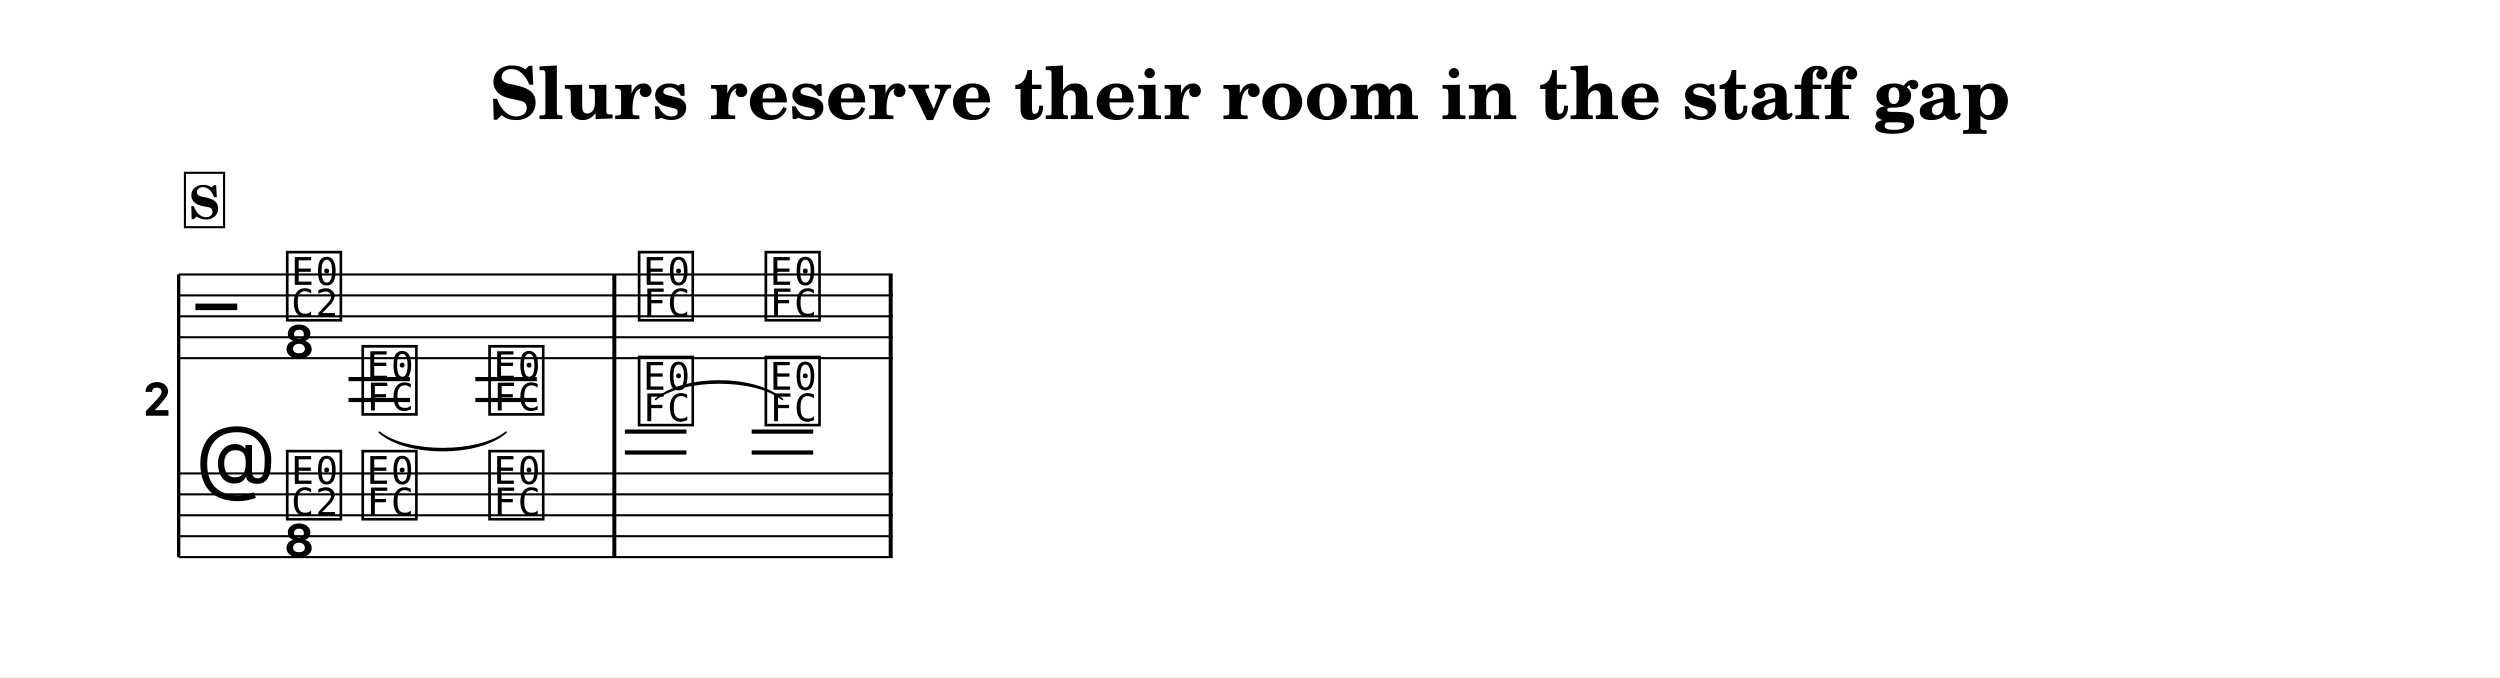
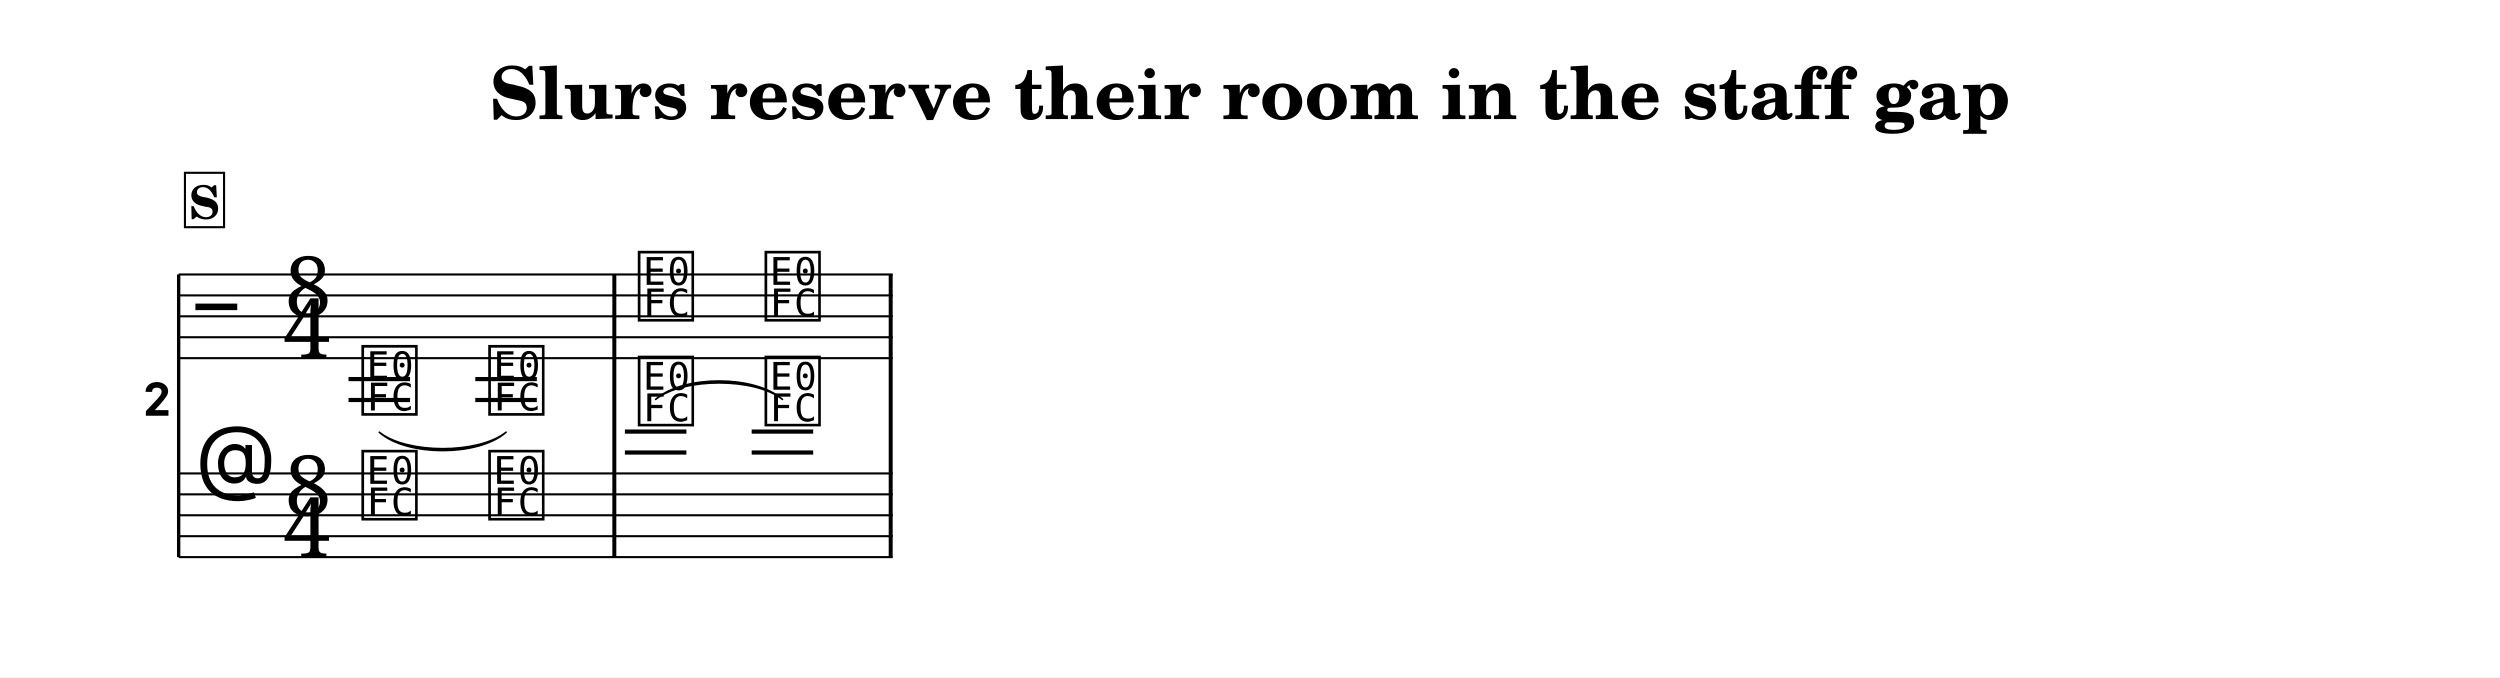
<svg xmlns="http://www.w3.org/2000/svg" width="1195.0" height="323.7" viewBox="0 0 119.50 32.37" font-family="TeX Gyre Schola, serif">
  <style>
  @font-face { font-family: 'Emmentaler'; src: local('Emmentaler'); }
  .music { font-family: 'Emmentaler', serif; }
</style>
  <rect x="0" y="0" width="119.50" height="32.37" fill="#FFFFFF" />
  <text x="59.75" y="5.69" font-size="3.49" font-weight="bold" text-anchor="middle" data-pos="1255">Slurs reserve their room in the staff gap</text>
  <g transform="translate(8.54,0.00) scale(1,1)">
    <text x="-0.30" y="19.87" font-size="4.00" font-family="Emmentaler-Brace" text-anchor="end"></text>
    <line x1="0.00" y1="13.12" x2="0.00" y2="26.63" stroke="#000000" stroke-width="0.160" />
    <rect x="20.73" y="17.12" width="0.19" height="5.51" />
    <rect x="33.94" y="17.12" width="0.19" height="5.51" />
    <line x1="0.00" y1="13.12" x2="34.13" y2="13.12" stroke="#000000" stroke-width="0.100" />
    <line x1="0.00" y1="14.12" x2="34.13" y2="14.12" stroke="#000000" stroke-width="0.100" />
    <line x1="0.00" y1="15.12" x2="34.13" y2="15.12" stroke="#000000" stroke-width="0.100" />
    <line x1="0.00" y1="16.12" x2="34.13" y2="16.12" stroke="#000000" stroke-width="0.100" />
    <line x1="0.00" y1="17.12" x2="34.13" y2="17.12" stroke="#000000" stroke-width="0.100" />
    <text class="music" x="0.80" y="16.12" font-size="4.00" data-pos="1314"></text>
-     <text class="music" x="5.00" y="15.12" font-size="4.00" data-pos="1233"></text>
-     <text class="music" x="5.00" y="17.12" font-size="4.00" data-pos="1233"></text>
+     <text class="music" x="5.07" y="15.12" font-size="4.00" data-pos="1233">8</text>
+     <text class="music" x="5.00" y="17.12" font-size="4.00" data-pos="1233">4</text>
    <line x1="8.12" y1="18.12" x2="11.06" y2="18.12" stroke="#000000" stroke-width="0.200" />
    <line x1="8.12" y1="19.12" x2="11.06" y2="19.12" stroke="#000000" stroke-width="0.200" />
    <line x1="14.18" y1="18.12" x2="17.12" y2="18.12" stroke="#000000" stroke-width="0.200" />
    <line x1="14.18" y1="19.12" x2="17.12" y2="19.12" stroke="#000000" stroke-width="0.200" />
    <text class="music" x="8.61" y="19.62" font-size="4.00" data-pos="1364"></text>
    <text class="music" x="14.67" y="19.62" font-size="4.00" data-pos="1373"></text>
    <text class="music" x="21.82" y="15.12" font-size="4.00" data-pos="1380"></text>
    <text class="music" x="27.88" y="15.12" font-size="4.00" data-pos="1383"></text>
    <rect x="20.73" y="13.12" width="0.19" height="4.00" data-pos="1378" />
    <rect x="33.94" y="13.12" width="0.19" height="4.00" data-pos="1386" />
    <line x1="0.00" y1="22.63" x2="34.13" y2="22.63" stroke="#000000" stroke-width="0.100" />
    <line x1="0.00" y1="23.63" x2="34.13" y2="23.63" stroke="#000000" stroke-width="0.100" />
    <line x1="0.00" y1="24.63" x2="34.13" y2="24.63" stroke="#000000" stroke-width="0.100" />
    <line x1="0.00" y1="25.63" x2="34.13" y2="25.63" stroke="#000000" stroke-width="0.100" />
    <line x1="0.00" y1="26.63" x2="34.13" y2="26.63" stroke="#000000" stroke-width="0.100" />
    <text class="music" x="0.80" y="23.63" font-size="4.00" data-pos="1338"></text>
-     <text class="music" x="5.00" y="24.63" font-size="4.00" data-pos="1233"></text>
-     <text class="music" x="5.00" y="26.63" font-size="4.00" data-pos="1233"></text>
+     <text class="music" x="5.07" y="24.63" font-size="4.00" data-pos="1233">8</text>
+     <text class="music" x="5.00" y="26.63" font-size="4.00" data-pos="1233">4</text>
    <line x1="21.33" y1="21.63" x2="24.27" y2="21.63" stroke="#000000" stroke-width="0.200" />
    <line x1="21.33" y1="20.63" x2="24.27" y2="20.63" stroke="#000000" stroke-width="0.200" />
    <line x1="27.39" y1="21.63" x2="30.33" y2="21.63" stroke="#000000" stroke-width="0.200" />
    <line x1="27.39" y1="20.63" x2="30.33" y2="20.63" stroke="#000000" stroke-width="0.200" />
    <text class="music" x="8.61" y="24.63" font-size="4.00" data-pos="1399"></text>
    <text class="music" x="14.67" y="24.63" font-size="4.00" data-pos="1407"></text>
    <text class="music" x="21.82" y="20.13" font-size="4.00" data-pos="1413"></text>
    <text class="music" x="27.88" y="20.13" font-size="4.00" data-pos="1417"></text>
    <rect x="20.73" y="22.63" width="0.19" height="4.00" data-pos="1411" />
    <rect x="33.94" y="22.63" width="0.19" height="4.00" data-pos="1421" />
    <path d="M 9.59,20.66 C 10.90,21.71 14.34,21.71 15.65,20.66 C 14.34,21.83 10.90,21.83 9.59,20.66 Z" stroke="#000000" stroke-width="0.08" stroke-linecap="round" stroke-linejoin="round" />
    <path d="M 22.80,19.09 C 24.11,17.92 27.55,17.92 28.86,19.09 C 27.55,18.04 24.11,18.04 22.80,19.09 Z" stroke="#000000" stroke-width="0.08" stroke-linecap="round" stroke-linejoin="round" />
    <rect x="0.30" y="8.26" width="1.87" height="2.60" fill="#FFFFFF" stroke="#000000" stroke-width="0.100" data-pos="1345" />
    <text x="1.23" y="10.46" font-size="2.20" font-weight="bold" text-anchor="middle" data-pos="1345">S</text>
  </g>
</svg>
